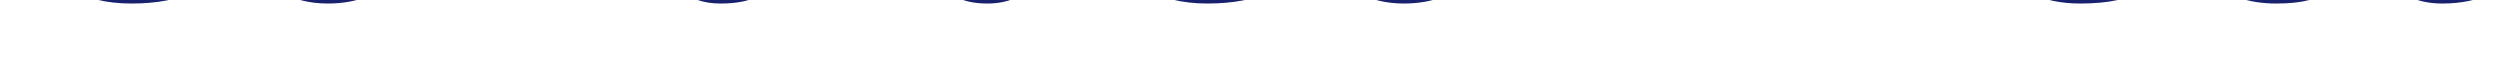
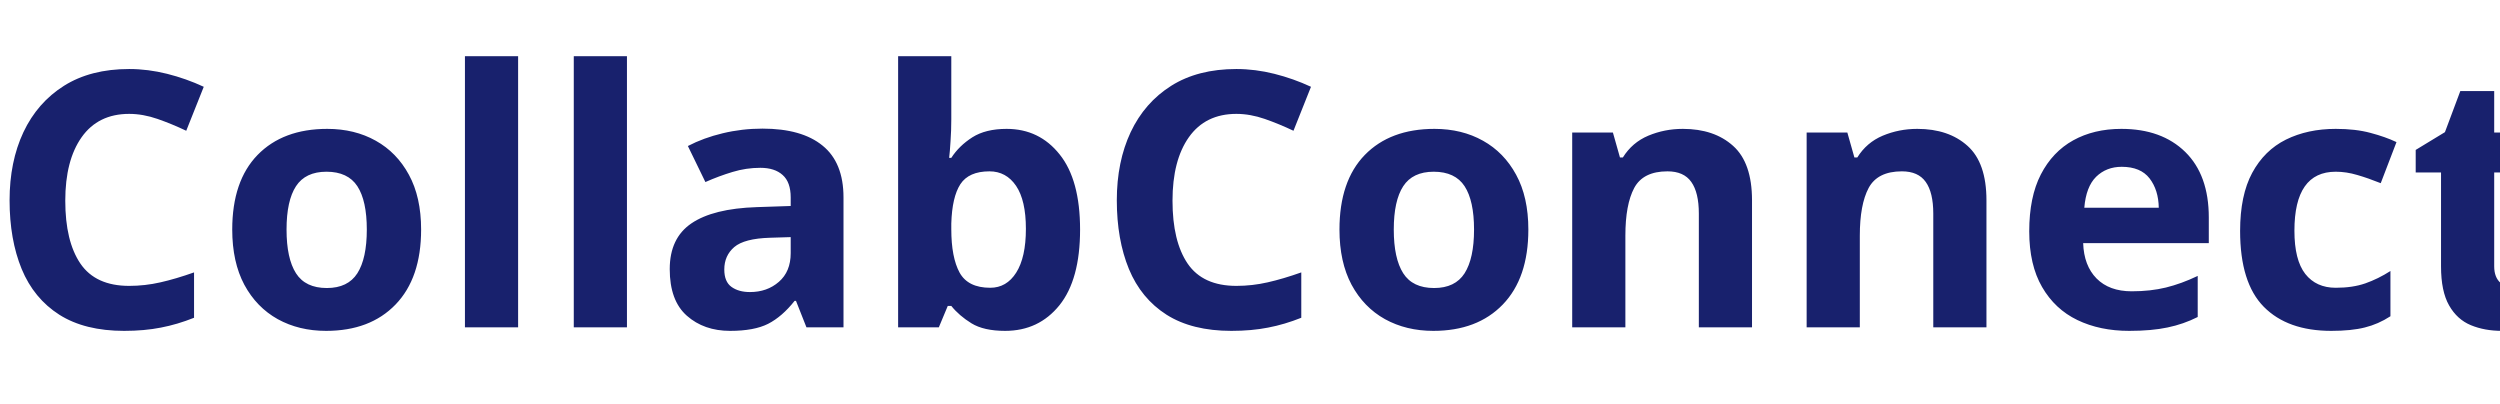
- <svg xmlns="http://www.w3.org/2000/svg" viewBox="0 0 310 10">
-   <text font-family="Motiva Sans Bold, sans-serif" fill="#18216d" font-size="43px" font-weight="700">CollabConnect</text>
+ <svg xmlns="http://www.w3.org/2000/svg" viewBox="0 0 310 50" version="1.1" id="svg4">
+   <defs id="defs8" />
+   <text y="40.588" font-family="'Motiva Sans Bold', sans-serif" fill="#18216d" font-size="44.247px" font-weight="700" id="text2" x="-1.375" style="stroke-width:1.029">CollabConnect</text>
</svg>
